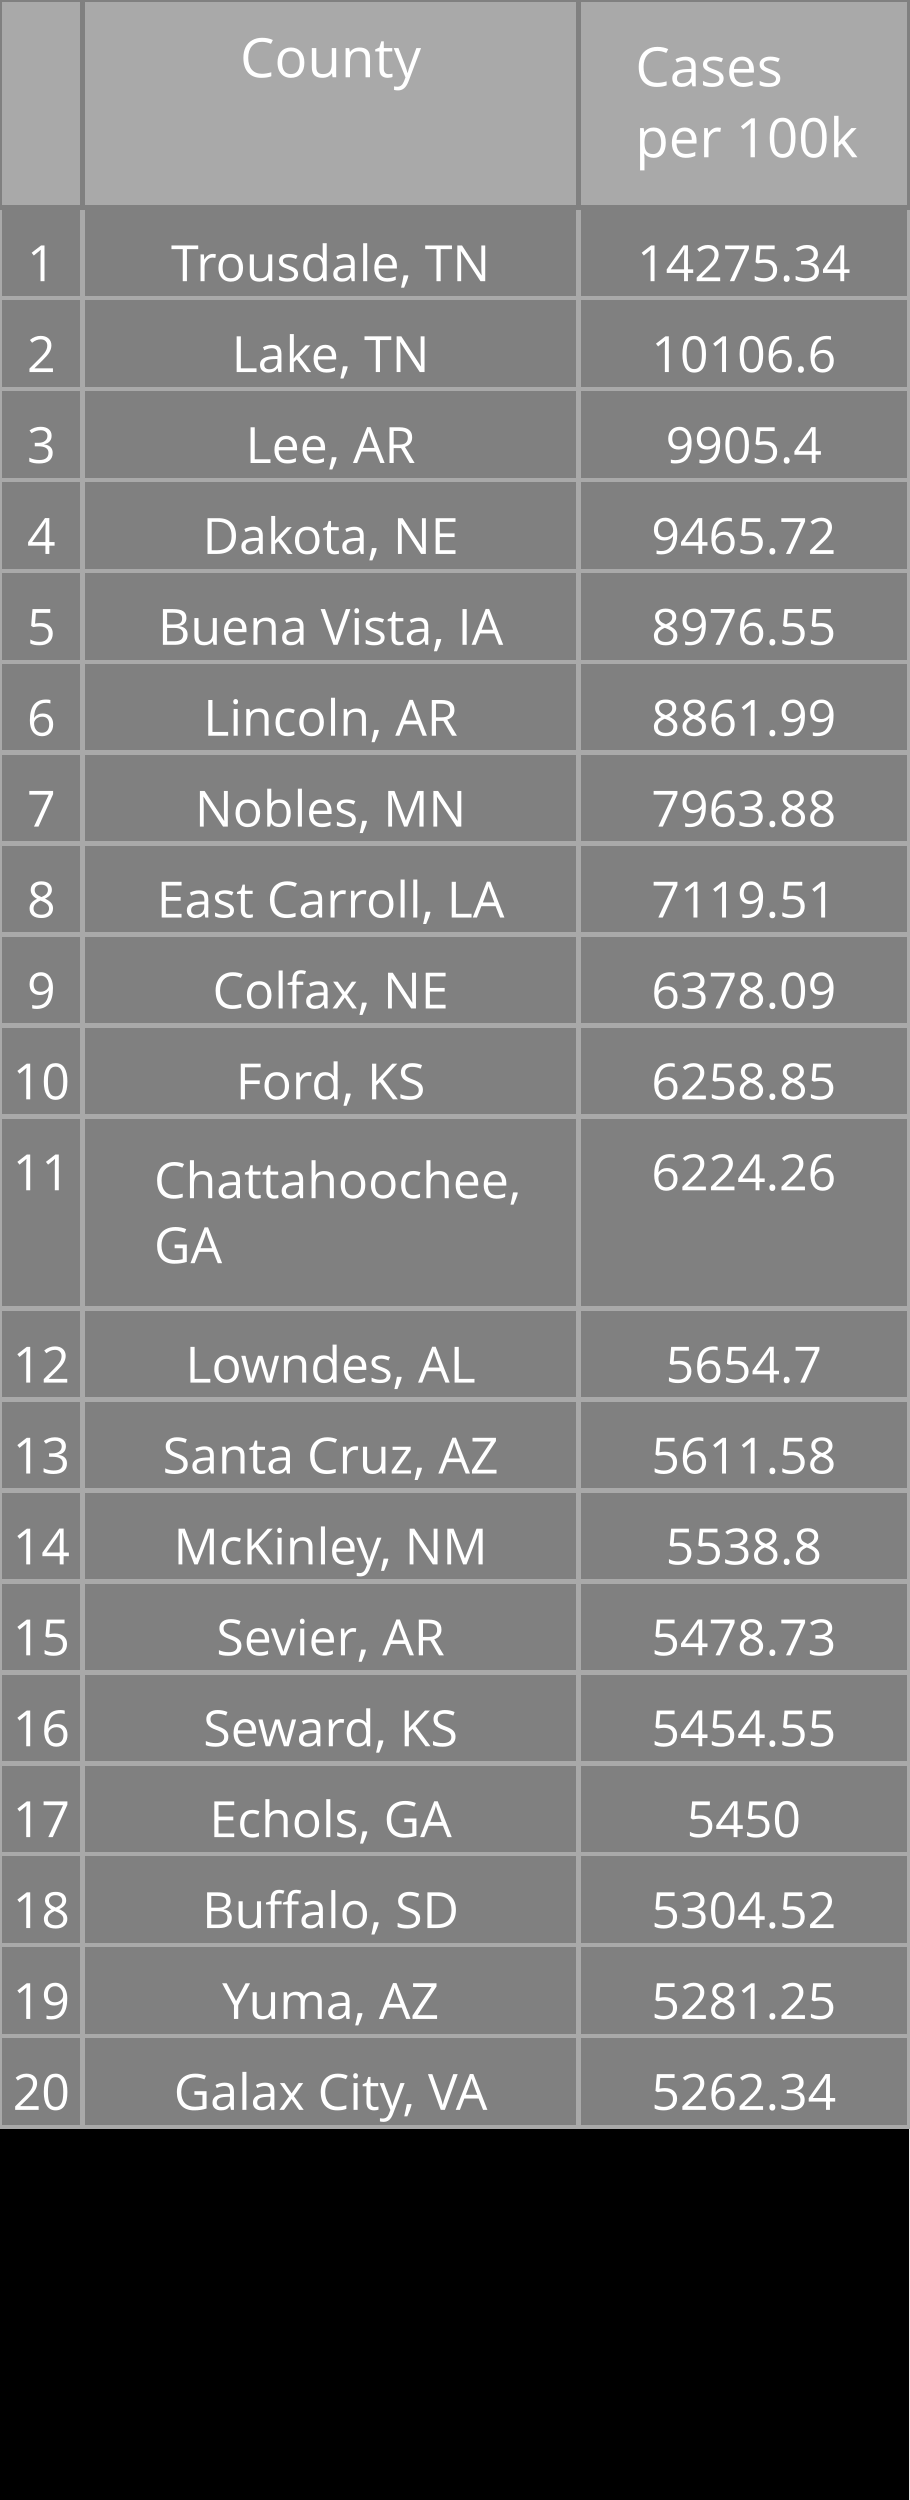
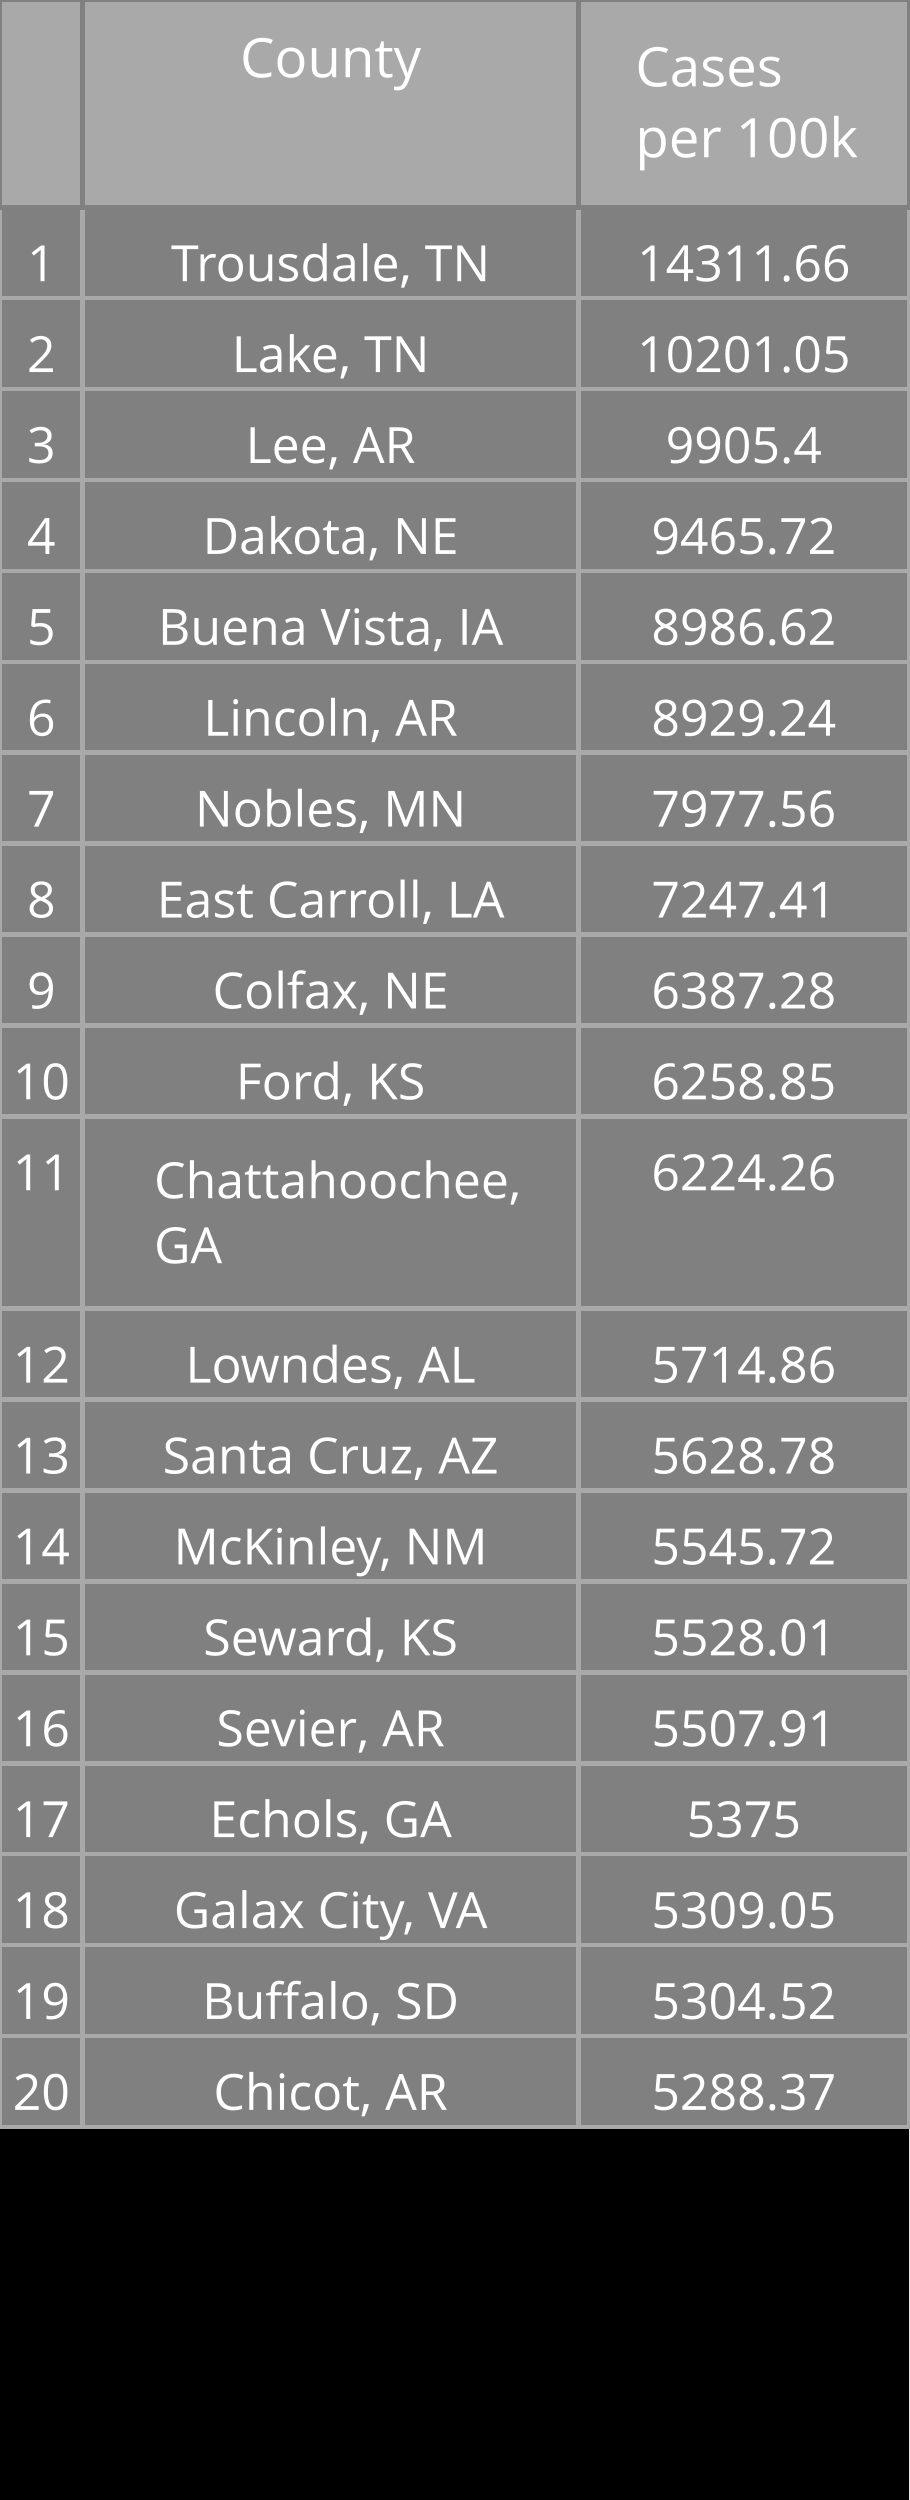
<svg xmlns="http://www.w3.org/2000/svg" class="main-svg" width="200" height="550" style="" viewBox="0 0 200 550">
  <rect x="0" y="0" width="200" height="550" style="fill: rgb(0, 0, 0); fill-opacity: 1;" />
-   <defs id="defs-214bd4">
+   <defs id="defs-6769e2">
    <g class="clips" />
    <g class="gradients" />
  </defs>
  <g class="bglayer" />
  <g class="layer-below">
    <g class="imagelayer" />
    <g class="shapelayer" />
  </g>
  <g class="cartesianlayer" />
  <g class="polarlayer" />
  <g class="ternarylayer" />
  <g class="geolayer" />
  <g class="funnelarealayer" />
  <g class="pielayer" />
  <g class="treemaplayer" />
  <g class="sunburstlayer" />
  <g class="glimages" />
  <g class="table" overflow="visible" width="200" height="550" transform="translate(0,0)" style="box-sizing: content-box; position: absolute; left: 0px; overflow: visible; shape-rendering: crispedges; pointer-events: all;">
-     <g class="table-control-view" transform="translate(0 0)" clip-path="url('#clip214bd4_scrollAreaBottomClip_3d6e2btrue')" style="box-sizing: content-box;">
+     <g class="table-control-view" transform="translate(0 0)" clip-path="url('#clip6769e2_scrollAreaBottomClip_99c85atrue')" style="box-sizing: content-box;">
      <rect class="scroll-background" fill="none" width="200" height="550" />
-       <g class="y-column" transform="translate(0 0)" clip-path="url('#clip214bd4_columnBoundaryClippath_3d6e2btrue_0')">
+       <g class="y-column" transform="translate(0 0)" clip-path="url('#clip6769e2_columnBoundaryClippath_99c85atrue_0')">
        <g class="column-block" id="cells1" style="cursor: default;" transform="translate(0 0)">
          <g class="column-cells">
            <g class="column-cell" transform="translate(0 45.60938)">
              <rect class="cell-rect" width="18.182" stroke-width="1" style="stroke: rgb(169, 169, 169); stroke-opacity: 1; fill: rgb(128, 128, 128); fill-opacity: 1;" height="20" />
              <g class="cell-text-holder" transform="translate(9.090909 8)" text-anchor="middle" style="shape-rendering: geometricprecision;">
                <text class="cell-text" dy="0.75em" style="cursor: auto; font-family: 'Open Sans', verdana, arial, sans-serif; font-size: 11px; fill: rgb(255, 255, 255); fill-opacity: 1;">1</text>
              </g>
            </g>
            <g class="column-cell" transform="translate(0 65.60938)">
              <rect class="cell-rect" width="18.182" stroke-width="1" style="stroke: rgb(169, 169, 169); stroke-opacity: 1; fill: rgb(128, 128, 128); fill-opacity: 1;" height="20" />
              <g class="cell-text-holder" transform="translate(9.090909 8)" text-anchor="middle" style="shape-rendering: geometricprecision;">
                <text class="cell-text" dy="0.75em" style="cursor: auto; font-family: 'Open Sans', verdana, arial, sans-serif; font-size: 11px; fill: rgb(255, 255, 255); fill-opacity: 1;">2</text>
              </g>
            </g>
            <g class="column-cell" transform="translate(0 85.60938)">
              <rect class="cell-rect" width="18.182" stroke-width="1" style="stroke: rgb(169, 169, 169); stroke-opacity: 1; fill: rgb(128, 128, 128); fill-opacity: 1;" height="20" />
              <g class="cell-text-holder" transform="translate(9.090909 8)" text-anchor="middle" style="shape-rendering: geometricprecision;">
                <text class="cell-text" dy="0.75em" style="cursor: auto; font-family: 'Open Sans', verdana, arial, sans-serif; font-size: 11px; fill: rgb(255, 255, 255); fill-opacity: 1;">3</text>
              </g>
            </g>
            <g class="column-cell" transform="translate(0 105.6094)">
              <rect class="cell-rect" width="18.182" stroke-width="1" style="stroke: rgb(169, 169, 169); stroke-opacity: 1; fill: rgb(128, 128, 128); fill-opacity: 1;" height="20" />
              <g class="cell-text-holder" transform="translate(9.090909 8)" text-anchor="middle" style="shape-rendering: geometricprecision;">
                <text class="cell-text" dy="0.75em" style="cursor: auto; font-family: 'Open Sans', verdana, arial, sans-serif; font-size: 11px; fill: rgb(255, 255, 255); fill-opacity: 1;">4</text>
              </g>
            </g>
            <g class="column-cell" transform="translate(0 125.6094)">
              <rect class="cell-rect" width="18.182" stroke-width="1" style="stroke: rgb(169, 169, 169); stroke-opacity: 1; fill: rgb(128, 128, 128); fill-opacity: 1;" height="20" />
              <g class="cell-text-holder" transform="translate(9.090909 8)" text-anchor="middle" style="shape-rendering: geometricprecision;">
                <text class="cell-text" dy="0.75em" style="cursor: auto; font-family: 'Open Sans', verdana, arial, sans-serif; font-size: 11px; fill: rgb(255, 255, 255); fill-opacity: 1;">5</text>
              </g>
            </g>
            <g class="column-cell" transform="translate(0 145.6094)">
              <rect class="cell-rect" width="18.182" stroke-width="1" style="stroke: rgb(169, 169, 169); stroke-opacity: 1; fill: rgb(128, 128, 128); fill-opacity: 1;" height="20" />
              <g class="cell-text-holder" transform="translate(9.090909 8)" text-anchor="middle" style="shape-rendering: geometricprecision;">
                <text class="cell-text" dy="0.75em" style="cursor: auto; font-family: 'Open Sans', verdana, arial, sans-serif; font-size: 11px; fill: rgb(255, 255, 255); fill-opacity: 1;">6</text>
              </g>
            </g>
            <g class="column-cell" transform="translate(0 165.6094)">
              <rect class="cell-rect" width="18.182" stroke-width="1" style="stroke: rgb(169, 169, 169); stroke-opacity: 1; fill: rgb(128, 128, 128); fill-opacity: 1;" height="20" />
              <g class="cell-text-holder" transform="translate(9.090909 8)" text-anchor="middle" style="shape-rendering: geometricprecision;">
                <text class="cell-text" dy="0.75em" style="cursor: auto; font-family: 'Open Sans', verdana, arial, sans-serif; font-size: 11px; fill: rgb(255, 255, 255); fill-opacity: 1;">7</text>
              </g>
            </g>
            <g class="column-cell" transform="translate(0 185.6094)">
              <rect class="cell-rect" width="18.182" stroke-width="1" style="stroke: rgb(169, 169, 169); stroke-opacity: 1; fill: rgb(128, 128, 128); fill-opacity: 1;" height="20" />
              <g class="cell-text-holder" transform="translate(9.090909 8)" text-anchor="middle" style="shape-rendering: geometricprecision;">
                <text class="cell-text" dy="0.75em" style="cursor: auto; font-family: 'Open Sans', verdana, arial, sans-serif; font-size: 11px; fill: rgb(255, 255, 255); fill-opacity: 1;">8</text>
              </g>
            </g>
            <g class="column-cell" transform="translate(0 205.6094)">
              <rect class="cell-rect" width="18.182" stroke-width="1" style="stroke: rgb(169, 169, 169); stroke-opacity: 1; fill: rgb(128, 128, 128); fill-opacity: 1;" height="20" />
              <g class="cell-text-holder" transform="translate(9.090909 8)" text-anchor="middle" style="shape-rendering: geometricprecision;">
                <text class="cell-text" dy="0.75em" style="cursor: auto; font-family: 'Open Sans', verdana, arial, sans-serif; font-size: 11px; fill: rgb(255, 255, 255); fill-opacity: 1;">9</text>
              </g>
            </g>
            <g class="column-cell" transform="translate(0 225.6094)">
              <rect class="cell-rect" width="18.182" stroke-width="1" style="stroke: rgb(169, 169, 169); stroke-opacity: 1; fill: rgb(128, 128, 128); fill-opacity: 1;" height="20" />
              <g class="cell-text-holder" transform="translate(9.090909 8)" text-anchor="middle" style="shape-rendering: geometricprecision;">
                <text class="cell-text" dy="0.75em" style="cursor: auto; font-family: 'Open Sans', verdana, arial, sans-serif; font-size: 11px; fill: rgb(255, 255, 255); fill-opacity: 1;">10</text>
              </g>
            </g>
            <g class="column-cell" transform="translate(0 245.6094)">
              <rect class="cell-rect" width="18.182" stroke-width="1" style="stroke: rgb(169, 169, 169); stroke-opacity: 1; fill: rgb(128, 128, 128); fill-opacity: 1;" height="42.312" />
              <g class="cell-text-holder" transform="translate(9.090909 8)" text-anchor="middle" style="shape-rendering: geometricprecision;">
                <text class="cell-text" dy="0.75em" style="cursor: auto; font-family: 'Open Sans', verdana, arial, sans-serif; font-size: 11px; fill: rgb(255, 255, 255); fill-opacity: 1;">11</text>
              </g>
            </g>
            <g class="column-cell" transform="translate(0 287.9219)">
              <rect class="cell-rect" width="18.182" stroke-width="1" style="stroke: rgb(169, 169, 169); stroke-opacity: 1; fill: rgb(128, 128, 128); fill-opacity: 1;" height="20" />
              <g class="cell-text-holder" transform="translate(9.090909 8)" text-anchor="middle" style="shape-rendering: geometricprecision;">
                <text class="cell-text" dy="0.75em" style="cursor: auto; font-family: 'Open Sans', verdana, arial, sans-serif; font-size: 11px; fill: rgb(255, 255, 255); fill-opacity: 1;">12</text>
              </g>
            </g>
            <g class="column-cell" transform="translate(0 307.9219)">
              <rect class="cell-rect" width="18.182" stroke-width="1" style="stroke: rgb(169, 169, 169); stroke-opacity: 1; fill: rgb(128, 128, 128); fill-opacity: 1;" height="20" />
              <g class="cell-text-holder" transform="translate(9.090909 8)" text-anchor="middle" style="shape-rendering: geometricprecision;">
                <text class="cell-text" dy="0.75em" style="cursor: auto; font-family: 'Open Sans', verdana, arial, sans-serif; font-size: 11px; fill: rgb(255, 255, 255); fill-opacity: 1;">13</text>
              </g>
            </g>
            <g class="column-cell" transform="translate(0 327.9219)">
              <rect class="cell-rect" width="18.182" stroke-width="1" style="stroke: rgb(169, 169, 169); stroke-opacity: 1; fill: rgb(128, 128, 128); fill-opacity: 1;" height="20" />
              <g class="cell-text-holder" transform="translate(9.090909 8)" text-anchor="middle" style="shape-rendering: geometricprecision;">
                <text class="cell-text" dy="0.75em" style="cursor: auto; font-family: 'Open Sans', verdana, arial, sans-serif; font-size: 11px; fill: rgb(255, 255, 255); fill-opacity: 1;">14</text>
              </g>
            </g>
            <g class="column-cell" transform="translate(0 347.9219)">
              <rect class="cell-rect" width="18.182" stroke-width="1" style="stroke: rgb(169, 169, 169); stroke-opacity: 1; fill: rgb(128, 128, 128); fill-opacity: 1;" height="20" />
              <g class="cell-text-holder" transform="translate(9.090909 8)" text-anchor="middle" style="shape-rendering: geometricprecision;">
                <text class="cell-text" dy="0.75em" style="cursor: auto; font-family: 'Open Sans', verdana, arial, sans-serif; font-size: 11px; fill: rgb(255, 255, 255); fill-opacity: 1;">15</text>
              </g>
            </g>
            <g class="column-cell" transform="translate(0 367.9219)">
              <rect class="cell-rect" width="18.182" stroke-width="1" style="stroke: rgb(169, 169, 169); stroke-opacity: 1; fill: rgb(128, 128, 128); fill-opacity: 1;" height="20" />
              <g class="cell-text-holder" transform="translate(9.090909 8)" text-anchor="middle" style="shape-rendering: geometricprecision;">
                <text class="cell-text" dy="0.75em" style="cursor: auto; font-family: 'Open Sans', verdana, arial, sans-serif; font-size: 11px; fill: rgb(255, 255, 255); fill-opacity: 1;">16</text>
              </g>
            </g>
            <g class="column-cell" transform="translate(0 387.9219)">
              <rect class="cell-rect" width="18.182" stroke-width="1" style="stroke: rgb(169, 169, 169); stroke-opacity: 1; fill: rgb(128, 128, 128); fill-opacity: 1;" height="20" />
              <g class="cell-text-holder" transform="translate(9.090909 8)" text-anchor="middle" style="shape-rendering: geometricprecision;">
                <text class="cell-text" dy="0.75em" style="cursor: auto; font-family: 'Open Sans', verdana, arial, sans-serif; font-size: 11px; fill: rgb(255, 255, 255); fill-opacity: 1;">17</text>
              </g>
            </g>
            <g class="column-cell" transform="translate(0 407.9219)">
              <rect class="cell-rect" width="18.182" stroke-width="1" style="stroke: rgb(169, 169, 169); stroke-opacity: 1; fill: rgb(128, 128, 128); fill-opacity: 1;" height="20" />
              <g class="cell-text-holder" transform="translate(9.090909 8)" text-anchor="middle" style="shape-rendering: geometricprecision;">
                <text class="cell-text" dy="0.75em" style="cursor: auto; font-family: 'Open Sans', verdana, arial, sans-serif; font-size: 11px; fill: rgb(255, 255, 255); fill-opacity: 1;">18</text>
              </g>
            </g>
            <g class="column-cell" transform="translate(0 427.9219)">
              <rect class="cell-rect" width="18.182" stroke-width="1" style="stroke: rgb(169, 169, 169); stroke-opacity: 1; fill: rgb(128, 128, 128); fill-opacity: 1;" height="20" />
              <g class="cell-text-holder" transform="translate(9.090909 8)" text-anchor="middle" style="shape-rendering: geometricprecision;">
                <text class="cell-text" dy="0.75em" style="cursor: auto; font-family: 'Open Sans', verdana, arial, sans-serif; font-size: 11px; fill: rgb(255, 255, 255); fill-opacity: 1;">19</text>
              </g>
            </g>
            <g class="column-cell" transform="translate(0 447.9219)">
              <rect class="cell-rect" width="18.182" stroke-width="1" style="stroke: rgb(169, 169, 169); stroke-opacity: 1; fill: rgb(128, 128, 128); fill-opacity: 1;" height="20" />
              <g class="cell-text-holder" transform="translate(9.090909 8)" text-anchor="middle" style="shape-rendering: geometricprecision;">
                <text class="cell-text" dy="0.75em" style="cursor: auto; font-family: 'Open Sans', verdana, arial, sans-serif; font-size: 11px; fill: rgb(255, 255, 255); fill-opacity: 1;">20</text>
              </g>
            </g>
          </g>
        </g>
        <g class="column-block" id="cells2" style="cursor: default;" transform="translate(0 0)">
          <g class="column-cells" />
        </g>
        <g class="column-block" id="header" style="cursor: ew-resize;">
          <g class="column-cells">
            <g class="column-cell" transform="translate(0 0)">
              <rect class="cell-rect" width="18.182" stroke-width="1" style="stroke: rgb(128, 128, 128); stroke-opacity: 1; fill: rgb(169, 169, 169); fill-opacity: 1;" height="45.609" />
              <g class="cell-text-holder" transform="translate(9.090909 8)" text-anchor="middle" style="shape-rendering: geometricprecision;">
                <text class="cell-text" dy="0.75em" style="cursor: auto; font-family: 'Open Sans', verdana, arial, sans-serif; font-size: 12px; fill: rgb(255, 255, 255); fill-opacity: 1;" />
              </g>
            </g>
          </g>
        </g>
        <g class="column-boundary" />
-         <clipPath class="column-boundary-clippath" id="clip214bd4_columnBoundaryClippath_3d6e2btrue_0">
+         <clipPath class="column-boundary-clippath" id="clip6769e2_columnBoundaryClippath_99c85atrue_0">
          <rect class="column-boundary-rect" fill="none" width="20.182" height="557" x="-1" y="-1" />
        </clipPath>
      </g>
-       <g class="y-column" transform="translate(18.18182 0)" clip-path="url('#clip214bd4_columnBoundaryClippath_3d6e2btrue_1')">
+       <g class="y-column" transform="translate(18.18182 0)" clip-path="url('#clip6769e2_columnBoundaryClippath_99c85atrue_1')">
        <g class="column-block" id="cells1" style="cursor: default;" transform="translate(0 0)">
          <g class="column-cells">
            <g class="column-cell" transform="translate(0 45.60938)">
              <rect class="cell-rect" width="109.091" stroke-width="1" style="stroke: rgb(169, 169, 169); stroke-opacity: 1; fill: rgb(128, 128, 128); fill-opacity: 1;" height="20" />
              <g class="cell-text-holder" transform="translate(54.54545 8)" text-anchor="middle" style="shape-rendering: geometricprecision;">
                <text class="cell-text" dy="0.75em" x="0" y="0" style="cursor: auto; font-family: 'Open Sans', verdana, arial, sans-serif; font-size: 11px; fill: rgb(255, 255, 255); fill-opacity: 1; white-space: pre;">Trousdale, TN</text>
              </g>
            </g>
            <g class="column-cell" transform="translate(0 65.60938)">
              <rect class="cell-rect" width="109.091" stroke-width="1" style="stroke: rgb(169, 169, 169); stroke-opacity: 1; fill: rgb(128, 128, 128); fill-opacity: 1;" height="20" />
              <g class="cell-text-holder" transform="translate(54.54545 8)" text-anchor="middle" style="shape-rendering: geometricprecision;">
                <text class="cell-text" dy="0.75em" x="0" y="0" style="cursor: auto; font-family: 'Open Sans', verdana, arial, sans-serif; font-size: 11px; fill: rgb(255, 255, 255); fill-opacity: 1; white-space: pre;">Lake, TN</text>
              </g>
            </g>
            <g class="column-cell" transform="translate(0 85.60938)">
              <rect class="cell-rect" width="109.091" stroke-width="1" style="stroke: rgb(169, 169, 169); stroke-opacity: 1; fill: rgb(128, 128, 128); fill-opacity: 1;" height="20" />
              <g class="cell-text-holder" transform="translate(54.54545 8)" text-anchor="middle" style="shape-rendering: geometricprecision;">
                <text class="cell-text" dy="0.75em" x="0" y="0" style="cursor: auto; font-family: 'Open Sans', verdana, arial, sans-serif; font-size: 11px; fill: rgb(255, 255, 255); fill-opacity: 1; white-space: pre;">Lee, AR</text>
              </g>
            </g>
            <g class="column-cell" transform="translate(0 105.6094)">
              <rect class="cell-rect" width="109.091" stroke-width="1" style="stroke: rgb(169, 169, 169); stroke-opacity: 1; fill: rgb(128, 128, 128); fill-opacity: 1;" height="20" />
              <g class="cell-text-holder" transform="translate(54.54545 8)" text-anchor="middle" style="shape-rendering: geometricprecision;">
                <text class="cell-text" dy="0.75em" x="0" y="0" style="cursor: auto; font-family: 'Open Sans', verdana, arial, sans-serif; font-size: 11px; fill: rgb(255, 255, 255); fill-opacity: 1; white-space: pre;">Dakota, NE</text>
              </g>
            </g>
            <g class="column-cell" transform="translate(0 125.6094)">
              <rect class="cell-rect" width="109.091" stroke-width="1" style="stroke: rgb(169, 169, 169); stroke-opacity: 1; fill: rgb(128, 128, 128); fill-opacity: 1;" height="20" />
              <g class="cell-text-holder" transform="translate(54.54545 8)" text-anchor="middle" style="shape-rendering: geometricprecision;">
                <text class="cell-text" dy="0.75em" x="0" y="0" style="cursor: auto; font-family: 'Open Sans', verdana, arial, sans-serif; font-size: 11px; fill: rgb(255, 255, 255); fill-opacity: 1; white-space: pre;">Buena Vista, IA</text>
              </g>
            </g>
            <g class="column-cell" transform="translate(0 145.6094)">
              <rect class="cell-rect" width="109.091" stroke-width="1" style="stroke: rgb(169, 169, 169); stroke-opacity: 1; fill: rgb(128, 128, 128); fill-opacity: 1;" height="20" />
              <g class="cell-text-holder" transform="translate(54.54545 8)" text-anchor="middle" style="shape-rendering: geometricprecision;">
                <text class="cell-text" dy="0.75em" x="0" y="0" style="cursor: auto; font-family: 'Open Sans', verdana, arial, sans-serif; font-size: 11px; fill: rgb(255, 255, 255); fill-opacity: 1; white-space: pre;">Lincoln, AR</text>
              </g>
            </g>
            <g class="column-cell" transform="translate(0 165.6094)">
              <rect class="cell-rect" width="109.091" stroke-width="1" style="stroke: rgb(169, 169, 169); stroke-opacity: 1; fill: rgb(128, 128, 128); fill-opacity: 1;" height="20" />
              <g class="cell-text-holder" transform="translate(54.54545 8)" text-anchor="middle" style="shape-rendering: geometricprecision;">
                <text class="cell-text" dy="0.75em" x="0" y="0" style="cursor: auto; font-family: 'Open Sans', verdana, arial, sans-serif; font-size: 11px; fill: rgb(255, 255, 255); fill-opacity: 1; white-space: pre;">Nobles, MN</text>
              </g>
            </g>
            <g class="column-cell" transform="translate(0 185.6094)">
              <rect class="cell-rect" width="109.091" stroke-width="1" style="stroke: rgb(169, 169, 169); stroke-opacity: 1; fill: rgb(128, 128, 128); fill-opacity: 1;" height="20" />
              <g class="cell-text-holder" transform="translate(54.54545 8)" text-anchor="middle" style="shape-rendering: geometricprecision;">
                <text class="cell-text" dy="0.75em" x="0" y="0" style="cursor: auto; font-family: 'Open Sans', verdana, arial, sans-serif; font-size: 11px; fill: rgb(255, 255, 255); fill-opacity: 1; white-space: pre;">East Carroll, LA</text>
              </g>
            </g>
            <g class="column-cell" transform="translate(0 205.6094)">
              <rect class="cell-rect" width="109.091" stroke-width="1" style="stroke: rgb(169, 169, 169); stroke-opacity: 1; fill: rgb(128, 128, 128); fill-opacity: 1;" height="20" />
              <g class="cell-text-holder" transform="translate(54.54545 8)" text-anchor="middle" style="shape-rendering: geometricprecision;">
                <text class="cell-text" dy="0.75em" x="0" y="0" style="cursor: auto; font-family: 'Open Sans', verdana, arial, sans-serif; font-size: 11px; fill: rgb(255, 255, 255); fill-opacity: 1; white-space: pre;">Colfax, NE</text>
              </g>
            </g>
            <g class="column-cell" transform="translate(0 225.6094)">
              <rect class="cell-rect" width="109.091" stroke-width="1" style="stroke: rgb(169, 169, 169); stroke-opacity: 1; fill: rgb(128, 128, 128); fill-opacity: 1;" height="20" />
              <g class="cell-text-holder" transform="translate(54.54545 8)" text-anchor="middle" style="shape-rendering: geometricprecision;">
                <text class="cell-text" dy="0.75em" x="0" y="0" style="cursor: auto; font-family: 'Open Sans', verdana, arial, sans-serif; font-size: 11px; fill: rgb(255, 255, 255); fill-opacity: 1; white-space: pre;">Ford, KS</text>
              </g>
            </g>
            <g class="column-cell" transform="translate(0 245.6094)">
              <rect class="cell-rect" width="109.091" stroke-width="1" style="stroke: rgb(169, 169, 169); stroke-opacity: 1; fill: rgb(128, 128, 128); fill-opacity: 1;" height="42.312" />
              <g class="cell-text-holder" transform="translate(15.70952 18)" style="shape-rendering: geometricprecision;">
                <text class="cell-text" dy="0" x="0" y="0" style="cursor: auto; font-family: 'Open Sans', verdana, arial, sans-serif; font-size: 11px; fill: rgb(255, 255, 255); fill-opacity: 1; white-space: pre;">
                  <tspan class="line" dy="0em" x="0" y="0">Chattahoochee,</tspan>
                  <tspan class="line" dy="1.3em" x="0" y="0">GA</tspan>
                </text>
              </g>
            </g>
            <g class="column-cell" transform="translate(0 287.9219)">
              <rect class="cell-rect" width="109.091" stroke-width="1" style="stroke: rgb(169, 169, 169); stroke-opacity: 1; fill: rgb(128, 128, 128); fill-opacity: 1;" height="20" />
              <g class="cell-text-holder" transform="translate(54.54545 8)" text-anchor="middle" style="shape-rendering: geometricprecision;">
                <text class="cell-text" dy="0.75em" x="0" y="0" style="cursor: auto; font-family: 'Open Sans', verdana, arial, sans-serif; font-size: 11px; fill: rgb(255, 255, 255); fill-opacity: 1; white-space: pre;">Lowndes, AL</text>
              </g>
            </g>
            <g class="column-cell" transform="translate(0 307.9219)">
              <rect class="cell-rect" width="109.091" stroke-width="1" style="stroke: rgb(169, 169, 169); stroke-opacity: 1; fill: rgb(128, 128, 128); fill-opacity: 1;" height="20" />
              <g class="cell-text-holder" transform="translate(54.54545 8)" text-anchor="middle" style="shape-rendering: geometricprecision;">
                <text class="cell-text" dy="0.75em" x="0" y="0" style="cursor: auto; font-family: 'Open Sans', verdana, arial, sans-serif; font-size: 11px; fill: rgb(255, 255, 255); fill-opacity: 1; white-space: pre;">Santa Cruz, AZ</text>
              </g>
            </g>
            <g class="column-cell" transform="translate(0 327.9219)">
              <rect class="cell-rect" width="109.091" stroke-width="1" style="stroke: rgb(169, 169, 169); stroke-opacity: 1; fill: rgb(128, 128, 128); fill-opacity: 1;" height="20" />
              <g class="cell-text-holder" transform="translate(54.54545 8)" text-anchor="middle" style="shape-rendering: geometricprecision;">
                <text class="cell-text" dy="0.75em" x="0" y="0" style="cursor: auto; font-family: 'Open Sans', verdana, arial, sans-serif; font-size: 11px; fill: rgb(255, 255, 255); fill-opacity: 1; white-space: pre;">McKinley, NM</text>
              </g>
            </g>
            <g class="column-cell" transform="translate(0 347.9219)">
              <rect class="cell-rect" width="109.091" stroke-width="1" style="stroke: rgb(169, 169, 169); stroke-opacity: 1; fill: rgb(128, 128, 128); fill-opacity: 1;" height="20" />
              <g class="cell-text-holder" transform="translate(54.54545 8)" text-anchor="middle" style="shape-rendering: geometricprecision;">
+                 <text class="cell-text" dy="0.75em" x="0" y="0" style="cursor: auto; font-family: 'Open Sans', verdana, arial, sans-serif; font-size: 11px; fill: rgb(255, 255, 255); fill-opacity: 1; white-space: pre;">Seward, KS</text>
+               </g>
+             </g>
+             <g class="column-cell" transform="translate(0 367.9219)">
+               <rect class="cell-rect" width="109.091" stroke-width="1" style="stroke: rgb(169, 169, 169); stroke-opacity: 1; fill: rgb(128, 128, 128); fill-opacity: 1;" height="20" />
+               <g class="cell-text-holder" transform="translate(54.54545 8)" text-anchor="middle" style="shape-rendering: geometricprecision;">
                <text class="cell-text" dy="0.75em" x="0" y="0" style="cursor: auto; font-family: 'Open Sans', verdana, arial, sans-serif; font-size: 11px; fill: rgb(255, 255, 255); fill-opacity: 1; white-space: pre;">Sevier, AR</text>
              </g>
            </g>
-             <g class="column-cell" transform="translate(0 367.9219)">
-               <rect class="cell-rect" width="109.091" stroke-width="1" style="stroke: rgb(169, 169, 169); stroke-opacity: 1; fill: rgb(128, 128, 128); fill-opacity: 1;" height="20" />
-               <g class="cell-text-holder" transform="translate(54.54545 8)" text-anchor="middle" style="shape-rendering: geometricprecision;">
-                 <text class="cell-text" dy="0.75em" x="0" y="0" style="cursor: auto; font-family: 'Open Sans', verdana, arial, sans-serif; font-size: 11px; fill: rgb(255, 255, 255); fill-opacity: 1; white-space: pre;">Seward, KS</text>
-               </g>
-             </g>
            <g class="column-cell" transform="translate(0 387.9219)">
              <rect class="cell-rect" width="109.091" stroke-width="1" style="stroke: rgb(169, 169, 169); stroke-opacity: 1; fill: rgb(128, 128, 128); fill-opacity: 1;" height="20" />
              <g class="cell-text-holder" transform="translate(54.54545 8)" text-anchor="middle" style="shape-rendering: geometricprecision;">
                <text class="cell-text" dy="0.75em" x="0" y="0" style="cursor: auto; font-family: 'Open Sans', verdana, arial, sans-serif; font-size: 11px; fill: rgb(255, 255, 255); fill-opacity: 1; white-space: pre;">Echols, GA</text>
              </g>
            </g>
            <g class="column-cell" transform="translate(0 407.9219)">
              <rect class="cell-rect" width="109.091" stroke-width="1" style="stroke: rgb(169, 169, 169); stroke-opacity: 1; fill: rgb(128, 128, 128); fill-opacity: 1;" height="20" />
              <g class="cell-text-holder" transform="translate(54.54545 8)" text-anchor="middle" style="shape-rendering: geometricprecision;">
+                 <text class="cell-text" dy="0.75em" x="0" y="0" style="cursor: auto; font-family: 'Open Sans', verdana, arial, sans-serif; font-size: 11px; fill: rgb(255, 255, 255); fill-opacity: 1; white-space: pre;">Galax City, VA</text>
+               </g>
+             </g>
+             <g class="column-cell" transform="translate(0 427.9219)">
+               <rect class="cell-rect" width="109.091" stroke-width="1" style="stroke: rgb(169, 169, 169); stroke-opacity: 1; fill: rgb(128, 128, 128); fill-opacity: 1;" height="20" />
+               <g class="cell-text-holder" transform="translate(54.54545 8)" text-anchor="middle" style="shape-rendering: geometricprecision;">
                <text class="cell-text" dy="0.75em" x="0" y="0" style="cursor: auto; font-family: 'Open Sans', verdana, arial, sans-serif; font-size: 11px; fill: rgb(255, 255, 255); fill-opacity: 1; white-space: pre;">Buffalo, SD</text>
              </g>
            </g>
-             <g class="column-cell" transform="translate(0 427.9219)">
-               <rect class="cell-rect" width="109.091" stroke-width="1" style="stroke: rgb(169, 169, 169); stroke-opacity: 1; fill: rgb(128, 128, 128); fill-opacity: 1;" height="20" />
-               <g class="cell-text-holder" transform="translate(54.54545 8)" text-anchor="middle" style="shape-rendering: geometricprecision;">
-                 <text class="cell-text" dy="0.75em" x="0" y="0" style="cursor: auto; font-family: 'Open Sans', verdana, arial, sans-serif; font-size: 11px; fill: rgb(255, 255, 255); fill-opacity: 1; white-space: pre;">Yuma, AZ</text>
-               </g>
-             </g>
            <g class="column-cell" transform="translate(0 447.9219)">
              <rect class="cell-rect" width="109.091" stroke-width="1" style="stroke: rgb(169, 169, 169); stroke-opacity: 1; fill: rgb(128, 128, 128); fill-opacity: 1;" height="20" />
              <g class="cell-text-holder" transform="translate(54.54545 8)" text-anchor="middle" style="shape-rendering: geometricprecision;">
-                 <text class="cell-text" dy="0.75em" x="0" y="0" style="cursor: auto; font-family: 'Open Sans', verdana, arial, sans-serif; font-size: 11px; fill: rgb(255, 255, 255); fill-opacity: 1; white-space: pre;">Galax City, VA</text>
+                 <text class="cell-text" dy="0.75em" x="0" y="0" style="cursor: auto; font-family: 'Open Sans', verdana, arial, sans-serif; font-size: 11px; fill: rgb(255, 255, 255); fill-opacity: 1; white-space: pre;">Chicot, AR</text>
              </g>
            </g>
          </g>
        </g>
        <g class="column-block" id="cells2" style="cursor: default;" transform="translate(0 0)">
          <g class="column-cells" />
        </g>
        <g class="column-block" id="header" style="cursor: ew-resize;">
          <g class="column-cells">
            <g class="column-cell" transform="translate(0 0)">
              <rect class="cell-rect" width="109.091" stroke-width="1" style="stroke: rgb(128, 128, 128); stroke-opacity: 1; fill: rgb(169, 169, 169); fill-opacity: 1;" height="45.609" />
              <g class="cell-text-holder" transform="translate(54.54545 8)" text-anchor="middle" style="shape-rendering: geometricprecision;">
                <text class="cell-text" dy="0.75em" style="cursor: auto; font-family: 'Open Sans', verdana, arial, sans-serif; font-size: 12px; fill: rgb(255, 255, 255); fill-opacity: 1;">County</text>
              </g>
            </g>
          </g>
        </g>
        <g class="column-boundary" />
-         <clipPath class="column-boundary-clippath" id="clip214bd4_columnBoundaryClippath_3d6e2btrue_1">
+         <clipPath class="column-boundary-clippath" id="clip6769e2_columnBoundaryClippath_99c85atrue_1">
          <rect class="column-boundary-rect" fill="none" width="111.091" height="557" x="-1" y="-1" />
        </clipPath>
      </g>
-       <g class="y-column" transform="translate(127.2727 0)" clip-path="url('#clip214bd4_columnBoundaryClippath_3d6e2btrue_2')">
+       <g class="y-column" transform="translate(127.2727 0)" clip-path="url('#clip6769e2_columnBoundaryClippath_99c85atrue_2')">
        <g class="column-block" id="cells1" style="cursor: default;" transform="translate(0 0)">
          <g class="column-cells">
            <g class="column-cell" transform="translate(0 45.60938)">
              <rect class="cell-rect" width="72.727" stroke-width="1" style="stroke: rgb(169, 169, 169); stroke-opacity: 1; fill: rgb(128, 128, 128); fill-opacity: 1;" height="20" />
              <g class="cell-text-holder" transform="translate(36.36364 8)" text-anchor="middle" style="shape-rendering: geometricprecision;">
-                 <text class="cell-text" dy="0.75em" style="cursor: auto; font-family: 'Open Sans', verdana, arial, sans-serif; font-size: 11px; fill: rgb(255, 255, 255); fill-opacity: 1;">14275.34</text>
+                 <text class="cell-text" dy="0.75em" style="cursor: auto; font-family: 'Open Sans', verdana, arial, sans-serif; font-size: 11px; fill: rgb(255, 255, 255); fill-opacity: 1;">14311.66</text>
              </g>
            </g>
            <g class="column-cell" transform="translate(0 65.60938)">
              <rect class="cell-rect" width="72.727" stroke-width="1" style="stroke: rgb(169, 169, 169); stroke-opacity: 1; fill: rgb(128, 128, 128); fill-opacity: 1;" height="20" />
              <g class="cell-text-holder" transform="translate(36.36364 8)" text-anchor="middle" style="shape-rendering: geometricprecision;">
-                 <text class="cell-text" dy="0.75em" style="cursor: auto; font-family: 'Open Sans', verdana, arial, sans-serif; font-size: 11px; fill: rgb(255, 255, 255); fill-opacity: 1;">10106.6</text>
+                 <text class="cell-text" dy="0.75em" style="cursor: auto; font-family: 'Open Sans', verdana, arial, sans-serif; font-size: 11px; fill: rgb(255, 255, 255); fill-opacity: 1;">10201.05</text>
              </g>
            </g>
            <g class="column-cell" transform="translate(0 85.60938)">
              <rect class="cell-rect" width="72.727" stroke-width="1" style="stroke: rgb(169, 169, 169); stroke-opacity: 1; fill: rgb(128, 128, 128); fill-opacity: 1;" height="20" />
              <g class="cell-text-holder" transform="translate(36.36364 8)" text-anchor="middle" style="shape-rendering: geometricprecision;">
                <text class="cell-text" dy="0.75em" style="cursor: auto; font-family: 'Open Sans', verdana, arial, sans-serif; font-size: 11px; fill: rgb(255, 255, 255); fill-opacity: 1;">9905.4</text>
              </g>
            </g>
            <g class="column-cell" transform="translate(0 105.6094)">
              <rect class="cell-rect" width="72.727" stroke-width="1" style="stroke: rgb(169, 169, 169); stroke-opacity: 1; fill: rgb(128, 128, 128); fill-opacity: 1;" height="20" />
              <g class="cell-text-holder" transform="translate(36.36364 8)" text-anchor="middle" style="shape-rendering: geometricprecision;">
                <text class="cell-text" dy="0.75em" style="cursor: auto; font-family: 'Open Sans', verdana, arial, sans-serif; font-size: 11px; fill: rgb(255, 255, 255); fill-opacity: 1;">9465.72</text>
              </g>
            </g>
            <g class="column-cell" transform="translate(0 125.6094)">
              <rect class="cell-rect" width="72.727" stroke-width="1" style="stroke: rgb(169, 169, 169); stroke-opacity: 1; fill: rgb(128, 128, 128); fill-opacity: 1;" height="20" />
              <g class="cell-text-holder" transform="translate(36.36364 8)" text-anchor="middle" style="shape-rendering: geometricprecision;">
-                 <text class="cell-text" dy="0.75em" style="cursor: auto; font-family: 'Open Sans', verdana, arial, sans-serif; font-size: 11px; fill: rgb(255, 255, 255); fill-opacity: 1;">8976.55</text>
+                 <text class="cell-text" dy="0.75em" style="cursor: auto; font-family: 'Open Sans', verdana, arial, sans-serif; font-size: 11px; fill: rgb(255, 255, 255); fill-opacity: 1;">8986.62</text>
              </g>
            </g>
            <g class="column-cell" transform="translate(0 145.6094)">
              <rect class="cell-rect" width="72.727" stroke-width="1" style="stroke: rgb(169, 169, 169); stroke-opacity: 1; fill: rgb(128, 128, 128); fill-opacity: 1;" height="20" />
              <g class="cell-text-holder" transform="translate(36.36364 8)" text-anchor="middle" style="shape-rendering: geometricprecision;">
-                 <text class="cell-text" dy="0.75em" style="cursor: auto; font-family: 'Open Sans', verdana, arial, sans-serif; font-size: 11px; fill: rgb(255, 255, 255); fill-opacity: 1;">8861.99</text>
+                 <text class="cell-text" dy="0.75em" style="cursor: auto; font-family: 'Open Sans', verdana, arial, sans-serif; font-size: 11px; fill: rgb(255, 255, 255); fill-opacity: 1;">8929.24</text>
              </g>
            </g>
            <g class="column-cell" transform="translate(0 165.6094)">
              <rect class="cell-rect" width="72.727" stroke-width="1" style="stroke: rgb(169, 169, 169); stroke-opacity: 1; fill: rgb(128, 128, 128); fill-opacity: 1;" height="20" />
              <g class="cell-text-holder" transform="translate(36.36364 8)" text-anchor="middle" style="shape-rendering: geometricprecision;">
-                 <text class="cell-text" dy="0.75em" style="cursor: auto; font-family: 'Open Sans', verdana, arial, sans-serif; font-size: 11px; fill: rgb(255, 255, 255); fill-opacity: 1;">7963.88</text>
+                 <text class="cell-text" dy="0.75em" style="cursor: auto; font-family: 'Open Sans', verdana, arial, sans-serif; font-size: 11px; fill: rgb(255, 255, 255); fill-opacity: 1;">7977.56</text>
              </g>
            </g>
            <g class="column-cell" transform="translate(0 185.6094)">
              <rect class="cell-rect" width="72.727" stroke-width="1" style="stroke: rgb(169, 169, 169); stroke-opacity: 1; fill: rgb(128, 128, 128); fill-opacity: 1;" height="20" />
              <g class="cell-text-holder" transform="translate(36.36364 8)" text-anchor="middle" style="shape-rendering: geometricprecision;">
-                 <text class="cell-text" dy="0.75em" style="cursor: auto; font-family: 'Open Sans', verdana, arial, sans-serif; font-size: 11px; fill: rgb(255, 255, 255); fill-opacity: 1;">7119.51</text>
+                 <text class="cell-text" dy="0.75em" style="cursor: auto; font-family: 'Open Sans', verdana, arial, sans-serif; font-size: 11px; fill: rgb(255, 255, 255); fill-opacity: 1;">7247.41</text>
              </g>
            </g>
            <g class="column-cell" transform="translate(0 205.6094)">
              <rect class="cell-rect" width="72.727" stroke-width="1" style="stroke: rgb(169, 169, 169); stroke-opacity: 1; fill: rgb(128, 128, 128); fill-opacity: 1;" height="20" />
              <g class="cell-text-holder" transform="translate(36.36364 8)" text-anchor="middle" style="shape-rendering: geometricprecision;">
-                 <text class="cell-text" dy="0.75em" style="cursor: auto; font-family: 'Open Sans', verdana, arial, sans-serif; font-size: 11px; fill: rgb(255, 255, 255); fill-opacity: 1;">6378.09</text>
+                 <text class="cell-text" dy="0.75em" style="cursor: auto; font-family: 'Open Sans', verdana, arial, sans-serif; font-size: 11px; fill: rgb(255, 255, 255); fill-opacity: 1;">6387.28</text>
              </g>
            </g>
            <g class="column-cell" transform="translate(0 225.6094)">
              <rect class="cell-rect" width="72.727" stroke-width="1" style="stroke: rgb(169, 169, 169); stroke-opacity: 1; fill: rgb(128, 128, 128); fill-opacity: 1;" height="20" />
              <g class="cell-text-holder" transform="translate(36.36364 8)" text-anchor="middle" style="shape-rendering: geometricprecision;">
                <text class="cell-text" dy="0.75em" style="cursor: auto; font-family: 'Open Sans', verdana, arial, sans-serif; font-size: 11px; fill: rgb(255, 255, 255); fill-opacity: 1;">6258.85</text>
              </g>
            </g>
            <g class="column-cell" transform="translate(0 245.6094)">
              <rect class="cell-rect" width="72.727" stroke-width="1" style="stroke: rgb(169, 169, 169); stroke-opacity: 1; fill: rgb(128, 128, 128); fill-opacity: 1;" height="42.312" />
              <g class="cell-text-holder" transform="translate(36.36364 8)" text-anchor="middle" style="shape-rendering: geometricprecision;">
                <text class="cell-text" dy="0.75em" style="cursor: auto; font-family: 'Open Sans', verdana, arial, sans-serif; font-size: 11px; fill: rgb(255, 255, 255); fill-opacity: 1;">6224.26</text>
              </g>
            </g>
            <g class="column-cell" transform="translate(0 287.9219)">
              <rect class="cell-rect" width="72.727" stroke-width="1" style="stroke: rgb(169, 169, 169); stroke-opacity: 1; fill: rgb(128, 128, 128); fill-opacity: 1;" height="20" />
              <g class="cell-text-holder" transform="translate(36.36364 8)" text-anchor="middle" style="shape-rendering: geometricprecision;">
-                 <text class="cell-text" dy="0.75em" style="cursor: auto; font-family: 'Open Sans', verdana, arial, sans-serif; font-size: 11px; fill: rgb(255, 255, 255); fill-opacity: 1;">5654.7</text>
+                 <text class="cell-text" dy="0.75em" style="cursor: auto; font-family: 'Open Sans', verdana, arial, sans-serif; font-size: 11px; fill: rgb(255, 255, 255); fill-opacity: 1;">5714.86</text>
              </g>
            </g>
            <g class="column-cell" transform="translate(0 307.9219)">
              <rect class="cell-rect" width="72.727" stroke-width="1" style="stroke: rgb(169, 169, 169); stroke-opacity: 1; fill: rgb(128, 128, 128); fill-opacity: 1;" height="20" />
              <g class="cell-text-holder" transform="translate(36.36364 8)" text-anchor="middle" style="shape-rendering: geometricprecision;">
-                 <text class="cell-text" dy="0.75em" style="cursor: auto; font-family: 'Open Sans', verdana, arial, sans-serif; font-size: 11px; fill: rgb(255, 255, 255); fill-opacity: 1;">5611.58</text>
+                 <text class="cell-text" dy="0.75em" style="cursor: auto; font-family: 'Open Sans', verdana, arial, sans-serif; font-size: 11px; fill: rgb(255, 255, 255); fill-opacity: 1;">5628.78</text>
              </g>
            </g>
            <g class="column-cell" transform="translate(0 327.9219)">
              <rect class="cell-rect" width="72.727" stroke-width="1" style="stroke: rgb(169, 169, 169); stroke-opacity: 1; fill: rgb(128, 128, 128); fill-opacity: 1;" height="20" />
              <g class="cell-text-holder" transform="translate(36.36364 8)" text-anchor="middle" style="shape-rendering: geometricprecision;">
-                 <text class="cell-text" dy="0.75em" style="cursor: auto; font-family: 'Open Sans', verdana, arial, sans-serif; font-size: 11px; fill: rgb(255, 255, 255); fill-opacity: 1;">5538.8</text>
+                 <text class="cell-text" dy="0.75em" style="cursor: auto; font-family: 'Open Sans', verdana, arial, sans-serif; font-size: 11px; fill: rgb(255, 255, 255); fill-opacity: 1;">5545.72</text>
              </g>
            </g>
            <g class="column-cell" transform="translate(0 347.9219)">
              <rect class="cell-rect" width="72.727" stroke-width="1" style="stroke: rgb(169, 169, 169); stroke-opacity: 1; fill: rgb(128, 128, 128); fill-opacity: 1;" height="20" />
              <g class="cell-text-holder" transform="translate(36.36364 8)" text-anchor="middle" style="shape-rendering: geometricprecision;">
-                 <text class="cell-text" dy="0.75em" style="cursor: auto; font-family: 'Open Sans', verdana, arial, sans-serif; font-size: 11px; fill: rgb(255, 255, 255); fill-opacity: 1;">5478.73</text>
+                 <text class="cell-text" dy="0.75em" style="cursor: auto; font-family: 'Open Sans', verdana, arial, sans-serif; font-size: 11px; fill: rgb(255, 255, 255); fill-opacity: 1;">5528.01</text>
              </g>
            </g>
            <g class="column-cell" transform="translate(0 367.9219)">
              <rect class="cell-rect" width="72.727" stroke-width="1" style="stroke: rgb(169, 169, 169); stroke-opacity: 1; fill: rgb(128, 128, 128); fill-opacity: 1;" height="20" />
              <g class="cell-text-holder" transform="translate(36.36364 8)" text-anchor="middle" style="shape-rendering: geometricprecision;">
-                 <text class="cell-text" dy="0.75em" style="cursor: auto; font-family: 'Open Sans', verdana, arial, sans-serif; font-size: 11px; fill: rgb(255, 255, 255); fill-opacity: 1;">5454.55</text>
+                 <text class="cell-text" dy="0.75em" style="cursor: auto; font-family: 'Open Sans', verdana, arial, sans-serif; font-size: 11px; fill: rgb(255, 255, 255); fill-opacity: 1;">5507.91</text>
              </g>
            </g>
            <g class="column-cell" transform="translate(0 387.9219)">
              <rect class="cell-rect" width="72.727" stroke-width="1" style="stroke: rgb(169, 169, 169); stroke-opacity: 1; fill: rgb(128, 128, 128); fill-opacity: 1;" height="20" />
              <g class="cell-text-holder" transform="translate(36.36364 8)" text-anchor="middle" style="shape-rendering: geometricprecision;">
-                 <text class="cell-text" dy="0.75em" style="cursor: auto; font-family: 'Open Sans', verdana, arial, sans-serif; font-size: 11px; fill: rgb(255, 255, 255); fill-opacity: 1;">5450</text>
+                 <text class="cell-text" dy="0.75em" style="cursor: auto; font-family: 'Open Sans', verdana, arial, sans-serif; font-size: 11px; fill: rgb(255, 255, 255); fill-opacity: 1;">5375</text>
              </g>
            </g>
            <g class="column-cell" transform="translate(0 407.9219)">
              <rect class="cell-rect" width="72.727" stroke-width="1" style="stroke: rgb(169, 169, 169); stroke-opacity: 1; fill: rgb(128, 128, 128); fill-opacity: 1;" height="20" />
              <g class="cell-text-holder" transform="translate(36.36364 8)" text-anchor="middle" style="shape-rendering: geometricprecision;">
+                 <text class="cell-text" dy="0.75em" style="cursor: auto; font-family: 'Open Sans', verdana, arial, sans-serif; font-size: 11px; fill: rgb(255, 255, 255); fill-opacity: 1;">5309.05</text>
+               </g>
+             </g>
+             <g class="column-cell" transform="translate(0 427.9219)">
+               <rect class="cell-rect" width="72.727" stroke-width="1" style="stroke: rgb(169, 169, 169); stroke-opacity: 1; fill: rgb(128, 128, 128); fill-opacity: 1;" height="20" />
+               <g class="cell-text-holder" transform="translate(36.36364 8)" text-anchor="middle" style="shape-rendering: geometricprecision;">
                <text class="cell-text" dy="0.75em" style="cursor: auto; font-family: 'Open Sans', verdana, arial, sans-serif; font-size: 11px; fill: rgb(255, 255, 255); fill-opacity: 1;">5304.52</text>
              </g>
            </g>
-             <g class="column-cell" transform="translate(0 427.9219)">
-               <rect class="cell-rect" width="72.727" stroke-width="1" style="stroke: rgb(169, 169, 169); stroke-opacity: 1; fill: rgb(128, 128, 128); fill-opacity: 1;" height="20" />
-               <g class="cell-text-holder" transform="translate(36.36364 8)" text-anchor="middle" style="shape-rendering: geometricprecision;">
-                 <text class="cell-text" dy="0.75em" style="cursor: auto; font-family: 'Open Sans', verdana, arial, sans-serif; font-size: 11px; fill: rgb(255, 255, 255); fill-opacity: 1;">5281.25</text>
-               </g>
-             </g>
            <g class="column-cell" transform="translate(0 447.9219)">
              <rect class="cell-rect" width="72.727" stroke-width="1" style="stroke: rgb(169, 169, 169); stroke-opacity: 1; fill: rgb(128, 128, 128); fill-opacity: 1;" height="20" />
              <g class="cell-text-holder" transform="translate(36.36364 8)" text-anchor="middle" style="shape-rendering: geometricprecision;">
-                 <text class="cell-text" dy="0.75em" style="cursor: auto; font-family: 'Open Sans', verdana, arial, sans-serif; font-size: 11px; fill: rgb(255, 255, 255); fill-opacity: 1;">5262.34</text>
+                 <text class="cell-text" dy="0.75em" style="cursor: auto; font-family: 'Open Sans', verdana, arial, sans-serif; font-size: 11px; fill: rgb(255, 255, 255); fill-opacity: 1;">5288.37</text>
              </g>
            </g>
          </g>
        </g>
        <g class="column-block" id="cells2" style="cursor: default;" transform="translate(0 0)">
          <g class="column-cells" />
        </g>
        <g class="column-block" id="header" style="cursor: ew-resize;">
          <g class="column-cells">
            <g class="column-cell" transform="translate(0 0)">
              <rect class="cell-rect" width="72.727" stroke-width="1" style="stroke: rgb(128, 128, 128); stroke-opacity: 1; fill: rgb(169, 169, 169); fill-opacity: 1;" height="45.609" />
              <g class="cell-text-holder" style="shape-rendering: geometricprecision;" transform="translate(12.51207 19)">
                <text class="cell-text" dy="0" x="0" y="0" style="cursor: auto; font-family: 'Open Sans', verdana, arial, sans-serif; font-size: 12px; fill: rgb(255, 255, 255); fill-opacity: 1; white-space: pre;">
                  <tspan class="line" dy="0em" x="0" y="0">Cases</tspan>
                  <tspan class="line" dy="1.3em" x="0" y="0">per 100k</tspan>
                </text>
              </g>
            </g>
          </g>
        </g>
        <g class="column-boundary" />
-         <clipPath class="column-boundary-clippath" id="clip214bd4_columnBoundaryClippath_3d6e2btrue_2">
+         <clipPath class="column-boundary-clippath" id="clip6769e2_columnBoundaryClippath_99c85atrue_2">
          <rect class="column-boundary-rect" fill="none" width="74.727" height="557" x="-1" y="-1" />
        </clipPath>
      </g>
      <g class="scrollbar-kit" transform="translate(209 45.60938)" style="shape-rendering: geometricprecision;">
        <g class="scrollbar">
          <g class="scrollbar-slider" transform="translate(0 0)" />
        </g>
      </g>
-       <clipPath class="scroll-area-clip" id="clip214bd4_scrollAreaBottomClip_3d6e2btrue">
+       <clipPath class="scroll-area-clip" id="clip6769e2_scrollAreaBottomClip_99c85atrue">
        <rect class="scroll-area-clip-rect" x="-45" y="-5" fill="none" width="290" height="555" />
      </clipPath>
    </g>
  </g>
-   <defs id="topdefs-214bd4">
+   <defs id="topdefs-6769e2">
    <g class="clips" />
  </defs>
  <g class="layer-above">
    <g class="imagelayer" />
    <g class="shapelayer" />
  </g>
  <g class="infolayer">
    <g class="g-gtitle" />
  </g>
</svg>
